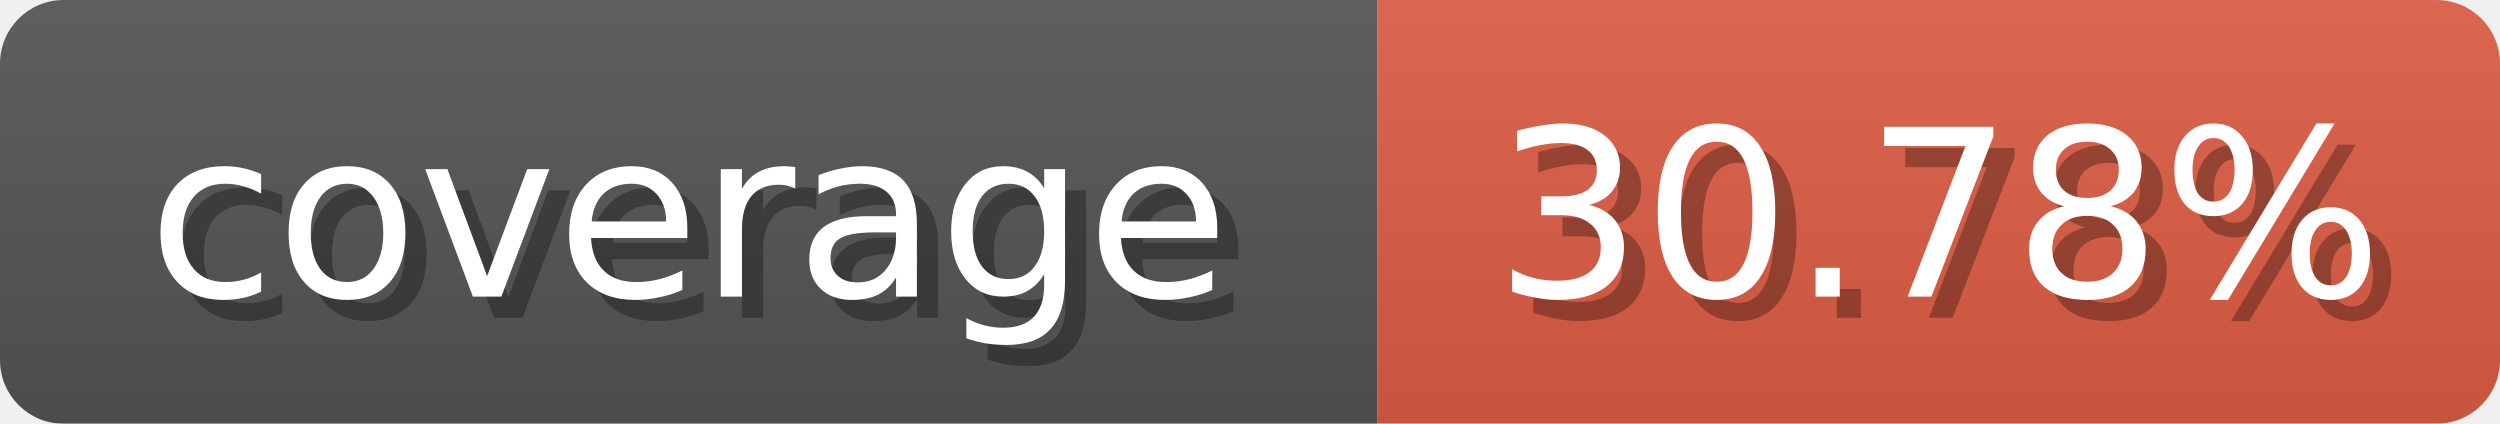
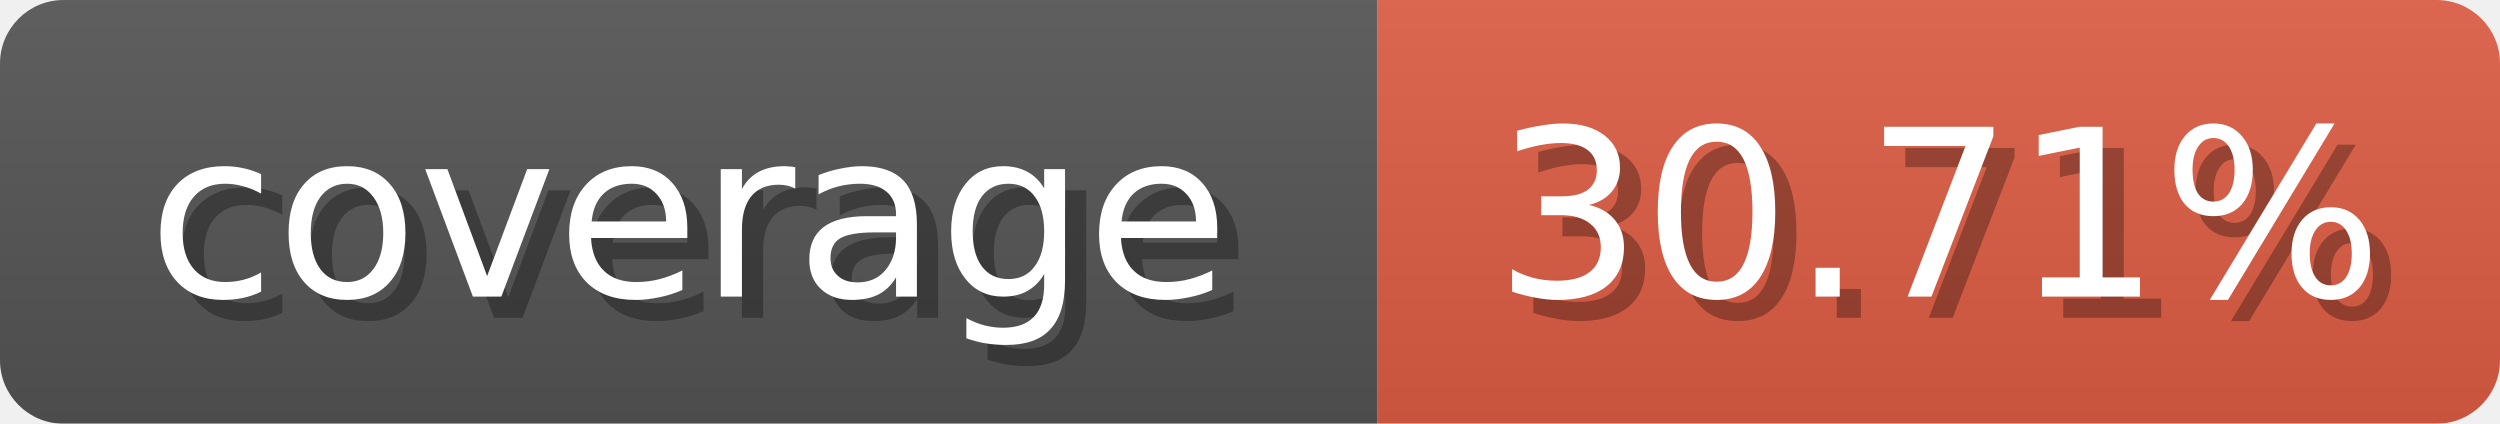
<svg xmlns="http://www.w3.org/2000/svg" width="118" height="20">
  <linearGradient id="b" x2="0" y2="100%">
    <stop offset="0" stop-color="#bbb" stop-opacity=".1" />
    <stop offset="1" stop-opacity=".1" />
  </linearGradient>
  <mask id="anybadge_1">
    <rect width="118" height="20" rx="3" fill="#fff" />
  </mask>
  <g mask="url(#anybadge_1)">
    <path fill="#555" d="M0 0h65v20H0z" />
    <path fill="#E05D44" d="M65 0h53v20H65z" />
    <path fill="url(#b)" d="M0 0h118v20H0z" />
  </g>
  <g fill="#fff" text-anchor="middle" font-family="DejaVu Sans,Verdana,Geneva,sans-serif" font-size="11">
    <text x="33.5" y="15" fill="#010101" fill-opacity=".3">coverage</text>
    <text x="32.5" y="14">coverage</text>
  </g>
  <g fill="#fff" text-anchor="middle" font-family="DejaVu Sans,Verdana,Geneva,sans-serif" font-size="11">
-     <text x="92.5" y="15" fill="#010101" fill-opacity=".3">30.78%</text>
-     <text x="91.5" y="14">30.78%</text>
+     <text x="92.5" y="15" fill="#010101" fill-opacity=".3">30.71%</text>
+     <text x="91.5" y="14">30.71%</text>
  </g>
</svg>
